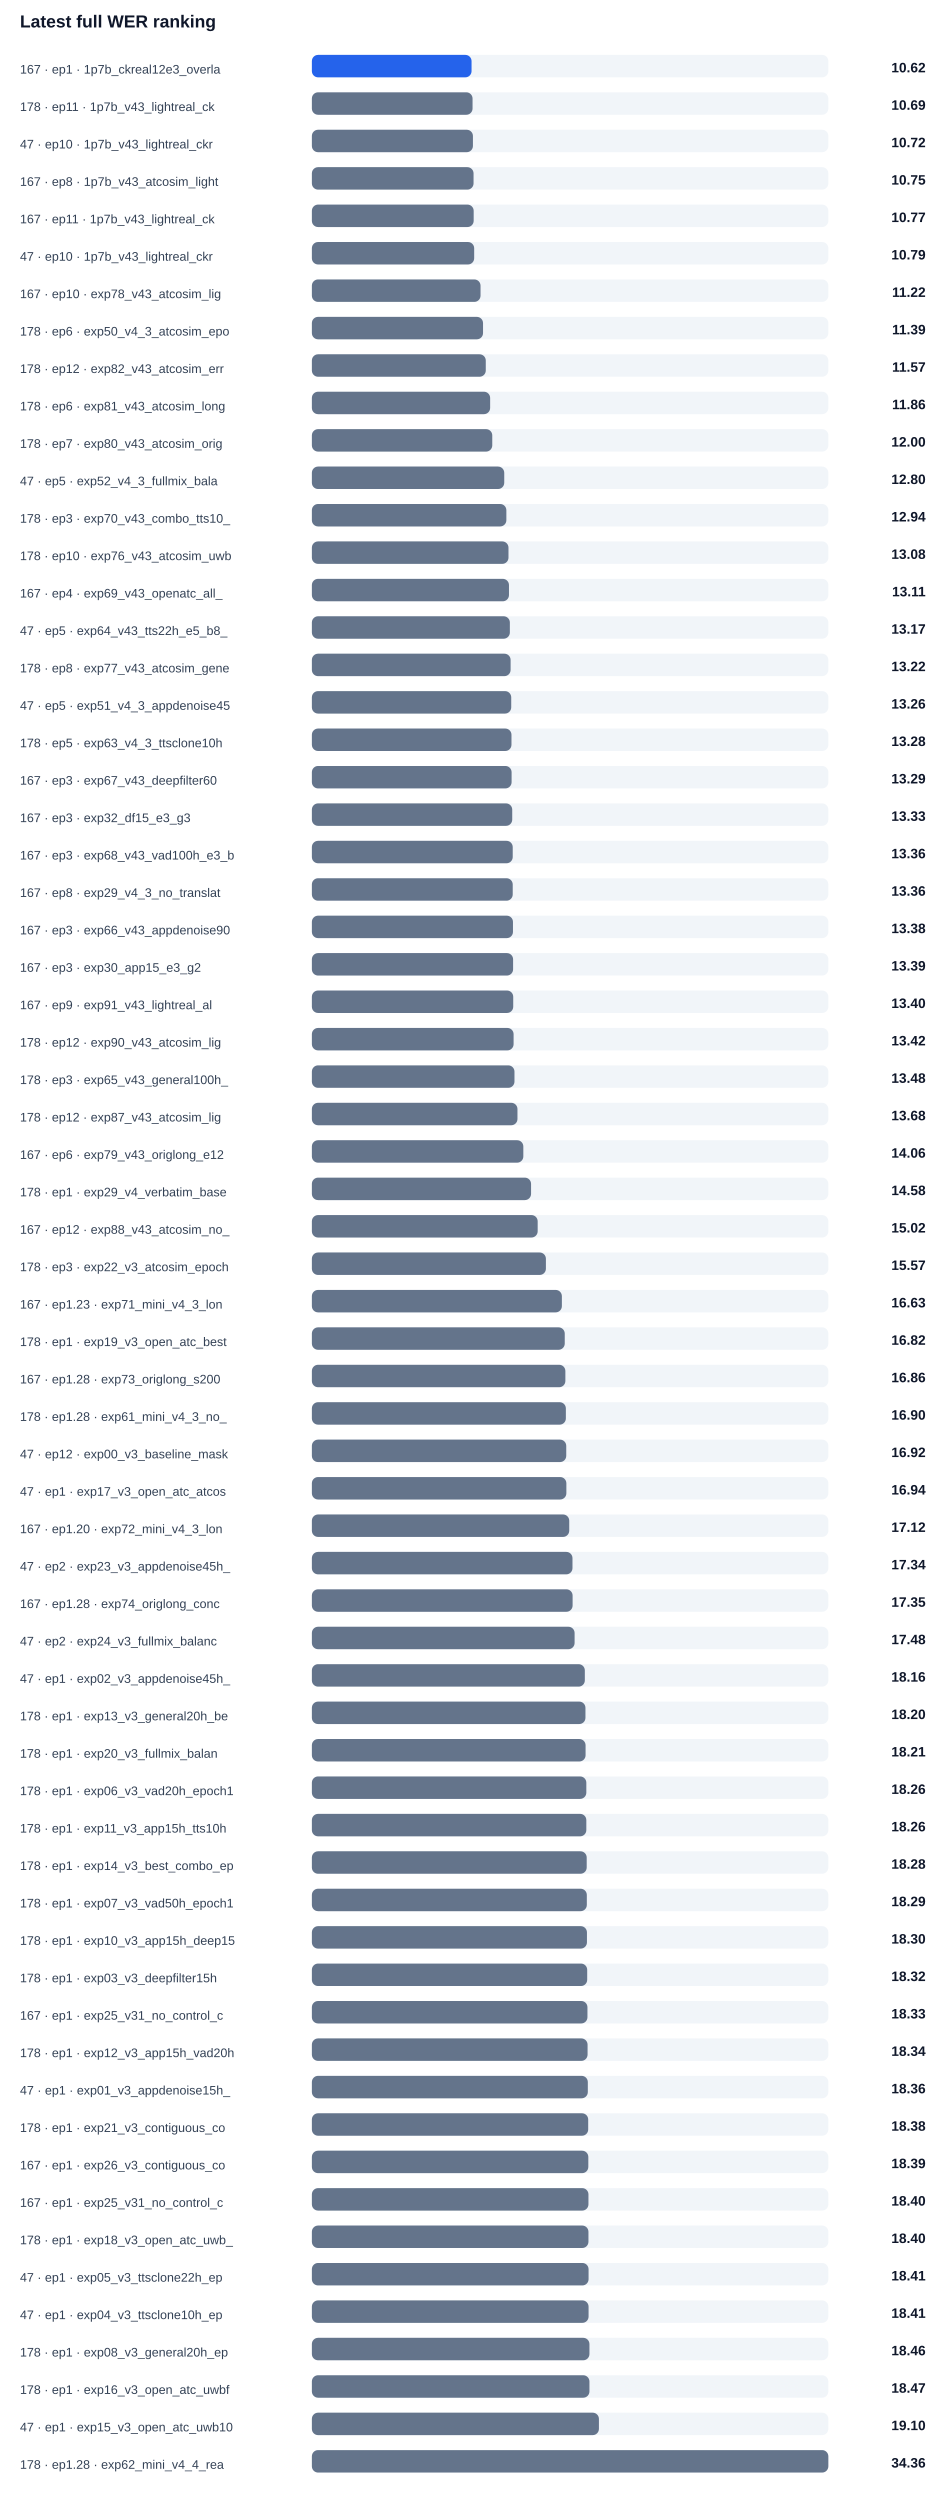
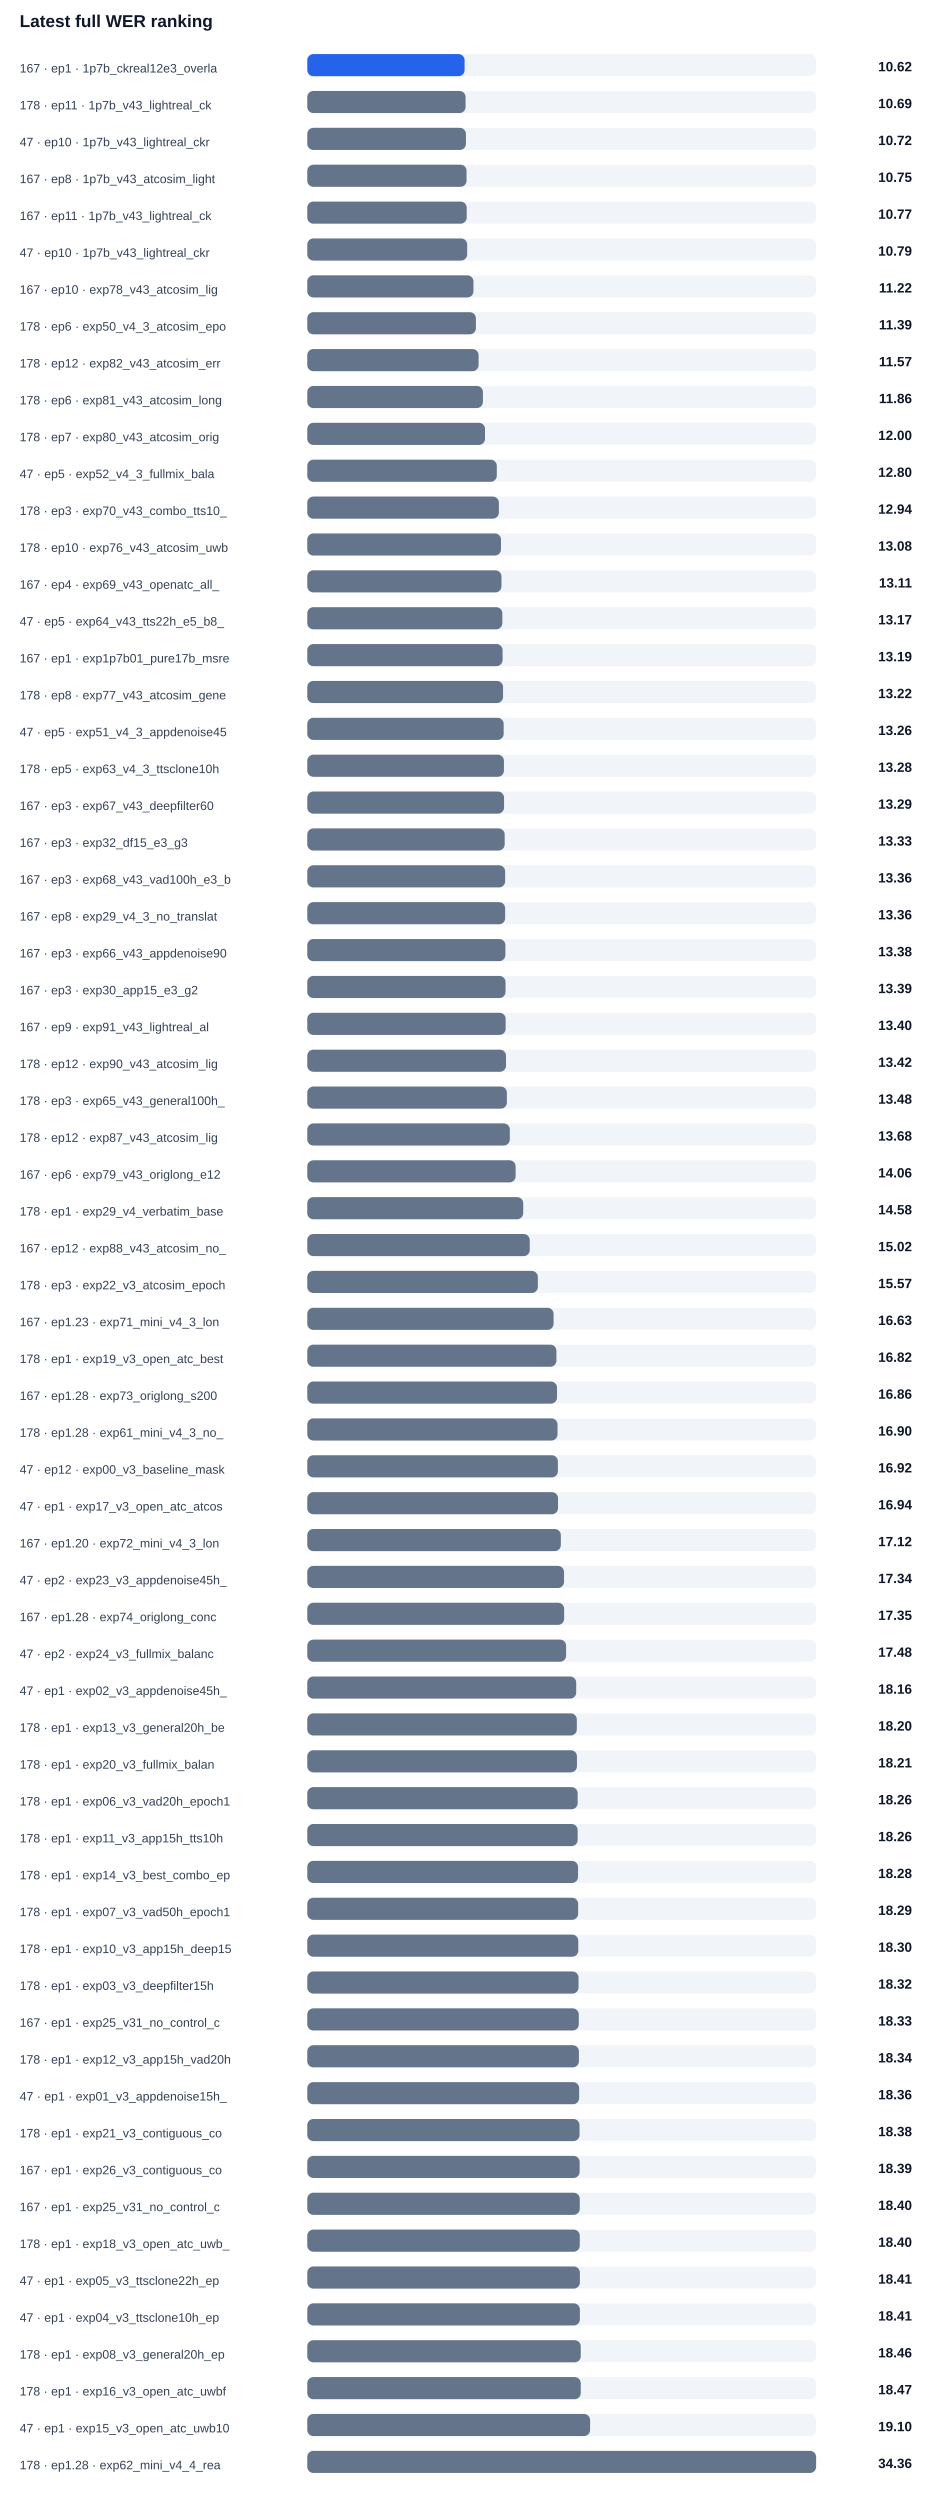
- <svg xmlns="http://www.w3.org/2000/svg" width="100%" viewBox="0 0 760 2004" style="max-width:760px;background:#ffffff;border:1px solid #e5e7eb;border-radius:10px;">
+ <svg xmlns="http://www.w3.org/2000/svg" width="100%" viewBox="0 0 760 2034" style="max-width:760px;background:#ffffff;border:1px solid #e5e7eb;border-radius:10px;">
  <text x="16.0" y="22.0" font-size="14" fill="#0f172a" text-anchor="start" font-family="Arial, sans-serif" font-weight="700">Latest full WER ranking</text>
  <text x="16.0" y="59.0" font-size="10" fill="#334155" text-anchor="start" font-family="Arial, sans-serif" font-weight="400">167 · ep1 · 1p7b_ckreal12e3_overla</text>
  <rect x="250" y="44" width="414" height="18" rx="5" fill="#f1f5f9" />
  <rect x="250" y="44" width="128.0" height="18" rx="5" fill="#2563eb" />
  <text x="742.0" y="58.0" font-size="11" fill="#0f172a" text-anchor="end" font-family="Arial, sans-serif" font-weight="700">10.62</text>
  <text x="16.0" y="89.0" font-size="10" fill="#334155" text-anchor="start" font-family="Arial, sans-serif" font-weight="400">178 · ep11 · 1p7b_v43_lightreal_ck</text>
  <rect x="250" y="74" width="414" height="18" rx="5" fill="#f1f5f9" />
  <rect x="250" y="74" width="128.8" height="18" rx="5" fill="#64748b" />
  <text x="742.0" y="88.0" font-size="11" fill="#0f172a" text-anchor="end" font-family="Arial, sans-serif" font-weight="700">10.69</text>
  <text x="16.0" y="119.0" font-size="10" fill="#334155" text-anchor="start" font-family="Arial, sans-serif" font-weight="400">47 · ep10 · 1p7b_v43_lightreal_ckr</text>
  <rect x="250" y="104" width="414" height="18" rx="5" fill="#f1f5f9" />
  <rect x="250" y="104" width="129.1" height="18" rx="5" fill="#64748b" />
  <text x="742.0" y="118.0" font-size="11" fill="#0f172a" text-anchor="end" font-family="Arial, sans-serif" font-weight="700">10.72</text>
  <text x="16.0" y="149.0" font-size="10" fill="#334155" text-anchor="start" font-family="Arial, sans-serif" font-weight="400">167 · ep8 · 1p7b_v43_atcosim_light</text>
  <rect x="250" y="134" width="414" height="18" rx="5" fill="#f1f5f9" />
  <rect x="250" y="134" width="129.6" height="18" rx="5" fill="#64748b" />
  <text x="742.0" y="148.0" font-size="11" fill="#0f172a" text-anchor="end" font-family="Arial, sans-serif" font-weight="700">10.75</text>
  <text x="16.0" y="179.0" font-size="10" fill="#334155" text-anchor="start" font-family="Arial, sans-serif" font-weight="400">167 · ep11 · 1p7b_v43_lightreal_ck</text>
  <rect x="250" y="164" width="414" height="18" rx="5" fill="#f1f5f9" />
  <rect x="250" y="164" width="129.7" height="18" rx="5" fill="#64748b" />
  <text x="742.0" y="178.0" font-size="11" fill="#0f172a" text-anchor="end" font-family="Arial, sans-serif" font-weight="700">10.77</text>
  <text x="16.0" y="209.0" font-size="10" fill="#334155" text-anchor="start" font-family="Arial, sans-serif" font-weight="400">47 · ep10 · 1p7b_v43_lightreal_ckr</text>
  <rect x="250" y="194" width="414" height="18" rx="5" fill="#f1f5f9" />
  <rect x="250" y="194" width="130.1" height="18" rx="5" fill="#64748b" />
  <text x="742.0" y="208.0" font-size="11" fill="#0f172a" text-anchor="end" font-family="Arial, sans-serif" font-weight="700">10.79</text>
  <text x="16.0" y="239.0" font-size="10" fill="#334155" text-anchor="start" font-family="Arial, sans-serif" font-weight="400">167 · ep10 · exp78_v43_atcosim_lig</text>
  <rect x="250" y="224" width="414" height="18" rx="5" fill="#f1f5f9" />
  <rect x="250" y="224" width="135.2" height="18" rx="5" fill="#64748b" />
  <text x="742.0" y="238.0" font-size="11" fill="#0f172a" text-anchor="end" font-family="Arial, sans-serif" font-weight="700">11.22</text>
  <text x="16.0" y="269.0" font-size="10" fill="#334155" text-anchor="start" font-family="Arial, sans-serif" font-weight="400">178 · ep6 · exp50_v4_3_atcosim_epo</text>
  <rect x="250" y="254" width="414" height="18" rx="5" fill="#f1f5f9" />
  <rect x="250" y="254" width="137.2" height="18" rx="5" fill="#64748b" />
  <text x="742.0" y="268.0" font-size="11" fill="#0f172a" text-anchor="end" font-family="Arial, sans-serif" font-weight="700">11.39</text>
  <text x="16.0" y="299.0" font-size="10" fill="#334155" text-anchor="start" font-family="Arial, sans-serif" font-weight="400">178 · ep12 · exp82_v43_atcosim_err</text>
  <rect x="250" y="284" width="414" height="18" rx="5" fill="#f1f5f9" />
  <rect x="250" y="284" width="139.4" height="18" rx="5" fill="#64748b" />
  <text x="742.0" y="298.0" font-size="11" fill="#0f172a" text-anchor="end" font-family="Arial, sans-serif" font-weight="700">11.57</text>
  <text x="16.0" y="329.0" font-size="10" fill="#334155" text-anchor="start" font-family="Arial, sans-serif" font-weight="400">178 · ep6 · exp81_v43_atcosim_long</text>
  <rect x="250" y="314" width="414" height="18" rx="5" fill="#f1f5f9" />
  <rect x="250" y="314" width="142.9" height="18" rx="5" fill="#64748b" />
  <text x="742.0" y="328.0" font-size="11" fill="#0f172a" text-anchor="end" font-family="Arial, sans-serif" font-weight="700">11.86</text>
  <text x="16.0" y="359.0" font-size="10" fill="#334155" text-anchor="start" font-family="Arial, sans-serif" font-weight="400">178 · ep7 · exp80_v43_atcosim_orig</text>
  <rect x="250" y="344" width="414" height="18" rx="5" fill="#f1f5f9" />
  <rect x="250" y="344" width="144.6" height="18" rx="5" fill="#64748b" />
  <text x="742.0" y="358.0" font-size="11" fill="#0f172a" text-anchor="end" font-family="Arial, sans-serif" font-weight="700">12.00</text>
  <text x="16.0" y="389.0" font-size="10" fill="#334155" text-anchor="start" font-family="Arial, sans-serif" font-weight="400">47 · ep5 · exp52_v4_3_fullmix_bala</text>
  <rect x="250" y="374" width="414" height="18" rx="5" fill="#f1f5f9" />
  <rect x="250" y="374" width="154.2" height="18" rx="5" fill="#64748b" />
  <text x="742.0" y="388.0" font-size="11" fill="#0f172a" text-anchor="end" font-family="Arial, sans-serif" font-weight="700">12.80</text>
  <text x="16.0" y="419.0" font-size="10" fill="#334155" text-anchor="start" font-family="Arial, sans-serif" font-weight="400">178 · ep3 · exp70_v43_combo_tts10_</text>
  <rect x="250" y="404" width="414" height="18" rx="5" fill="#f1f5f9" />
  <rect x="250" y="404" width="155.9" height="18" rx="5" fill="#64748b" />
  <text x="742.0" y="418.0" font-size="11" fill="#0f172a" text-anchor="end" font-family="Arial, sans-serif" font-weight="700">12.94</text>
  <text x="16.0" y="449.0" font-size="10" fill="#334155" text-anchor="start" font-family="Arial, sans-serif" font-weight="400">178 · ep10 · exp76_v43_atcosim_uwb</text>
  <rect x="250" y="434" width="414" height="18" rx="5" fill="#f1f5f9" />
  <rect x="250" y="434" width="157.6" height="18" rx="5" fill="#64748b" />
  <text x="742.0" y="448.0" font-size="11" fill="#0f172a" text-anchor="end" font-family="Arial, sans-serif" font-weight="700">13.08</text>
  <text x="16.0" y="479.0" font-size="10" fill="#334155" text-anchor="start" font-family="Arial, sans-serif" font-weight="400">167 · ep4 · exp69_v43_openatc_all_</text>
  <rect x="250" y="464" width="414" height="18" rx="5" fill="#f1f5f9" />
  <rect x="250" y="464" width="158.0" height="18" rx="5" fill="#64748b" />
  <text x="742.0" y="478.0" font-size="11" fill="#0f172a" text-anchor="end" font-family="Arial, sans-serif" font-weight="700">13.11</text>
  <text x="16.0" y="509.0" font-size="10" fill="#334155" text-anchor="start" font-family="Arial, sans-serif" font-weight="400">47 · ep5 · exp64_v43_tts22h_e5_b8_</text>
  <rect x="250" y="494" width="414" height="18" rx="5" fill="#f1f5f9" />
  <rect x="250" y="494" width="158.7" height="18" rx="5" fill="#64748b" />
  <text x="742.0" y="508.0" font-size="11" fill="#0f172a" text-anchor="end" font-family="Arial, sans-serif" font-weight="700">13.17</text>
-   <text x="16.0" y="539.0" font-size="10" fill="#334155" text-anchor="start" font-family="Arial, sans-serif" font-weight="400">178 · ep8 · exp77_v43_atcosim_gene</text>
+   <text x="16.0" y="539.0" font-size="10" fill="#334155" text-anchor="start" font-family="Arial, sans-serif" font-weight="400">167 · ep1 · exp1p7b01_pure17b_msre</text>
  <rect x="250" y="524" width="414" height="18" rx="5" fill="#f1f5f9" />
-   <rect x="250" y="524" width="159.3" height="18" rx="5" fill="#64748b" />
-   <text x="742.0" y="538.0" font-size="11" fill="#0f172a" text-anchor="end" font-family="Arial, sans-serif" font-weight="700">13.22</text>
-   <text x="16.0" y="569.0" font-size="10" fill="#334155" text-anchor="start" font-family="Arial, sans-serif" font-weight="400">47 · ep5 · exp51_v4_3_appdenoise45</text>
+   <rect x="250" y="524" width="158.9" height="18" rx="5" fill="#64748b" />
+   <text x="742.0" y="538.0" font-size="11" fill="#0f172a" text-anchor="end" font-family="Arial, sans-serif" font-weight="700">13.19</text>
+   <text x="16.0" y="569.0" font-size="10" fill="#334155" text-anchor="start" font-family="Arial, sans-serif" font-weight="400">178 · ep8 · exp77_v43_atcosim_gene</text>
  <rect x="250" y="554" width="414" height="18" rx="5" fill="#f1f5f9" />
-   <rect x="250" y="554" width="159.8" height="18" rx="5" fill="#64748b" />
-   <text x="742.0" y="568.0" font-size="11" fill="#0f172a" text-anchor="end" font-family="Arial, sans-serif" font-weight="700">13.26</text>
-   <text x="16.0" y="599.0" font-size="10" fill="#334155" text-anchor="start" font-family="Arial, sans-serif" font-weight="400">178 · ep5 · exp63_v4_3_ttsclone10h</text>
+   <rect x="250" y="554" width="159.3" height="18" rx="5" fill="#64748b" />
+   <text x="742.0" y="568.0" font-size="11" fill="#0f172a" text-anchor="end" font-family="Arial, sans-serif" font-weight="700">13.22</text>
+   <text x="16.0" y="599.0" font-size="10" fill="#334155" text-anchor="start" font-family="Arial, sans-serif" font-weight="400">47 · ep5 · exp51_v4_3_appdenoise45</text>
  <rect x="250" y="584" width="414" height="18" rx="5" fill="#f1f5f9" />
-   <rect x="250" y="584" width="160.0" height="18" rx="5" fill="#64748b" />
-   <text x="742.0" y="598.0" font-size="11" fill="#0f172a" text-anchor="end" font-family="Arial, sans-serif" font-weight="700">13.28</text>
-   <text x="16.0" y="629.0" font-size="10" fill="#334155" text-anchor="start" font-family="Arial, sans-serif" font-weight="400">167 · ep3 · exp67_v43_deepfilter60</text>
+   <rect x="250" y="584" width="159.8" height="18" rx="5" fill="#64748b" />
+   <text x="742.0" y="598.0" font-size="11" fill="#0f172a" text-anchor="end" font-family="Arial, sans-serif" font-weight="700">13.26</text>
+   <text x="16.0" y="629.0" font-size="10" fill="#334155" text-anchor="start" font-family="Arial, sans-serif" font-weight="400">178 · ep5 · exp63_v4_3_ttsclone10h</text>
  <rect x="250" y="614" width="414" height="18" rx="5" fill="#f1f5f9" />
-   <rect x="250" y="614" width="160.1" height="18" rx="5" fill="#64748b" />
-   <text x="742.0" y="628.0" font-size="11" fill="#0f172a" text-anchor="end" font-family="Arial, sans-serif" font-weight="700">13.29</text>
-   <text x="16.0" y="659.0" font-size="10" fill="#334155" text-anchor="start" font-family="Arial, sans-serif" font-weight="400">167 · ep3 · exp32_df15_e3_g3</text>
+   <rect x="250" y="614" width="160.0" height="18" rx="5" fill="#64748b" />
+   <text x="742.0" y="628.0" font-size="11" fill="#0f172a" text-anchor="end" font-family="Arial, sans-serif" font-weight="700">13.28</text>
+   <text x="16.0" y="659.0" font-size="10" fill="#334155" text-anchor="start" font-family="Arial, sans-serif" font-weight="400">167 · ep3 · exp67_v43_deepfilter60</text>
  <rect x="250" y="644" width="414" height="18" rx="5" fill="#f1f5f9" />
-   <rect x="250" y="644" width="160.6" height="18" rx="5" fill="#64748b" />
-   <text x="742.0" y="658.0" font-size="11" fill="#0f172a" text-anchor="end" font-family="Arial, sans-serif" font-weight="700">13.33</text>
-   <text x="16.0" y="689.0" font-size="10" fill="#334155" text-anchor="start" font-family="Arial, sans-serif" font-weight="400">167 · ep3 · exp68_v43_vad100h_e3_b</text>
+   <rect x="250" y="644" width="160.1" height="18" rx="5" fill="#64748b" />
+   <text x="742.0" y="658.0" font-size="11" fill="#0f172a" text-anchor="end" font-family="Arial, sans-serif" font-weight="700">13.29</text>
+   <text x="16.0" y="689.0" font-size="10" fill="#334155" text-anchor="start" font-family="Arial, sans-serif" font-weight="400">167 · ep3 · exp32_df15_e3_g3</text>
  <rect x="250" y="674" width="414" height="18" rx="5" fill="#f1f5f9" />
-   <rect x="250" y="674" width="161.0" height="18" rx="5" fill="#64748b" />
-   <text x="742.0" y="688.0" font-size="11" fill="#0f172a" text-anchor="end" font-family="Arial, sans-serif" font-weight="700">13.36</text>
-   <text x="16.0" y="719.0" font-size="10" fill="#334155" text-anchor="start" font-family="Arial, sans-serif" font-weight="400">167 · ep8 · exp29_v4_3_no_translat</text>
+   <rect x="250" y="674" width="160.6" height="18" rx="5" fill="#64748b" />
+   <text x="742.0" y="688.0" font-size="11" fill="#0f172a" text-anchor="end" font-family="Arial, sans-serif" font-weight="700">13.33</text>
+   <text x="16.0" y="719.0" font-size="10" fill="#334155" text-anchor="start" font-family="Arial, sans-serif" font-weight="400">167 · ep3 · exp68_v43_vad100h_e3_b</text>
  <rect x="250" y="704" width="414" height="18" rx="5" fill="#f1f5f9" />
  <rect x="250" y="704" width="161.0" height="18" rx="5" fill="#64748b" />
  <text x="742.0" y="718.0" font-size="11" fill="#0f172a" text-anchor="end" font-family="Arial, sans-serif" font-weight="700">13.36</text>
-   <text x="16.0" y="749.0" font-size="10" fill="#334155" text-anchor="start" font-family="Arial, sans-serif" font-weight="400">167 · ep3 · exp66_v43_appdenoise90</text>
+   <text x="16.0" y="749.0" font-size="10" fill="#334155" text-anchor="start" font-family="Arial, sans-serif" font-weight="400">167 · ep8 · exp29_v4_3_no_translat</text>
  <rect x="250" y="734" width="414" height="18" rx="5" fill="#f1f5f9" />
-   <rect x="250" y="734" width="161.2" height="18" rx="5" fill="#64748b" />
-   <text x="742.0" y="748.0" font-size="11" fill="#0f172a" text-anchor="end" font-family="Arial, sans-serif" font-weight="700">13.38</text>
-   <text x="16.0" y="779.0" font-size="10" fill="#334155" text-anchor="start" font-family="Arial, sans-serif" font-weight="400">167 · ep3 · exp30_app15_e3_g2</text>
+   <rect x="250" y="734" width="161.0" height="18" rx="5" fill="#64748b" />
+   <text x="742.0" y="748.0" font-size="11" fill="#0f172a" text-anchor="end" font-family="Arial, sans-serif" font-weight="700">13.36</text>
+   <text x="16.0" y="779.0" font-size="10" fill="#334155" text-anchor="start" font-family="Arial, sans-serif" font-weight="400">167 · ep3 · exp66_v43_appdenoise90</text>
  <rect x="250" y="764" width="414" height="18" rx="5" fill="#f1f5f9" />
-   <rect x="250" y="764" width="161.3" height="18" rx="5" fill="#64748b" />
-   <text x="742.0" y="778.0" font-size="11" fill="#0f172a" text-anchor="end" font-family="Arial, sans-serif" font-weight="700">13.39</text>
-   <text x="16.0" y="809.0" font-size="10" fill="#334155" text-anchor="start" font-family="Arial, sans-serif" font-weight="400">167 · ep9 · exp91_v43_lightreal_al</text>
+   <rect x="250" y="764" width="161.2" height="18" rx="5" fill="#64748b" />
+   <text x="742.0" y="778.0" font-size="11" fill="#0f172a" text-anchor="end" font-family="Arial, sans-serif" font-weight="700">13.38</text>
+   <text x="16.0" y="809.0" font-size="10" fill="#334155" text-anchor="start" font-family="Arial, sans-serif" font-weight="400">167 · ep3 · exp30_app15_e3_g2</text>
  <rect x="250" y="794" width="414" height="18" rx="5" fill="#f1f5f9" />
-   <rect x="250" y="794" width="161.4" height="18" rx="5" fill="#64748b" />
-   <text x="742.0" y="808.0" font-size="11" fill="#0f172a" text-anchor="end" font-family="Arial, sans-serif" font-weight="700">13.40</text>
-   <text x="16.0" y="839.0" font-size="10" fill="#334155" text-anchor="start" font-family="Arial, sans-serif" font-weight="400">178 · ep12 · exp90_v43_atcosim_lig</text>
+   <rect x="250" y="794" width="161.3" height="18" rx="5" fill="#64748b" />
+   <text x="742.0" y="808.0" font-size="11" fill="#0f172a" text-anchor="end" font-family="Arial, sans-serif" font-weight="700">13.39</text>
+   <text x="16.0" y="839.0" font-size="10" fill="#334155" text-anchor="start" font-family="Arial, sans-serif" font-weight="400">167 · ep9 · exp91_v43_lightreal_al</text>
  <rect x="250" y="824" width="414" height="18" rx="5" fill="#f1f5f9" />
-   <rect x="250" y="824" width="161.7" height="18" rx="5" fill="#64748b" />
-   <text x="742.0" y="838.0" font-size="11" fill="#0f172a" text-anchor="end" font-family="Arial, sans-serif" font-weight="700">13.42</text>
-   <text x="16.0" y="869.0" font-size="10" fill="#334155" text-anchor="start" font-family="Arial, sans-serif" font-weight="400">178 · ep3 · exp65_v43_general100h_</text>
+   <rect x="250" y="824" width="161.4" height="18" rx="5" fill="#64748b" />
+   <text x="742.0" y="838.0" font-size="11" fill="#0f172a" text-anchor="end" font-family="Arial, sans-serif" font-weight="700">13.40</text>
+   <text x="16.0" y="869.0" font-size="10" fill="#334155" text-anchor="start" font-family="Arial, sans-serif" font-weight="400">178 · ep12 · exp90_v43_atcosim_lig</text>
  <rect x="250" y="854" width="414" height="18" rx="5" fill="#f1f5f9" />
-   <rect x="250" y="854" width="162.4" height="18" rx="5" fill="#64748b" />
-   <text x="742.0" y="868.0" font-size="11" fill="#0f172a" text-anchor="end" font-family="Arial, sans-serif" font-weight="700">13.48</text>
-   <text x="16.0" y="899.0" font-size="10" fill="#334155" text-anchor="start" font-family="Arial, sans-serif" font-weight="400">178 · ep12 · exp87_v43_atcosim_lig</text>
+   <rect x="250" y="854" width="161.7" height="18" rx="5" fill="#64748b" />
+   <text x="742.0" y="868.0" font-size="11" fill="#0f172a" text-anchor="end" font-family="Arial, sans-serif" font-weight="700">13.42</text>
+   <text x="16.0" y="899.0" font-size="10" fill="#334155" text-anchor="start" font-family="Arial, sans-serif" font-weight="400">178 · ep3 · exp65_v43_general100h_</text>
  <rect x="250" y="884" width="414" height="18" rx="5" fill="#f1f5f9" />
-   <rect x="250" y="884" width="164.8" height="18" rx="5" fill="#64748b" />
-   <text x="742.0" y="898.0" font-size="11" fill="#0f172a" text-anchor="end" font-family="Arial, sans-serif" font-weight="700">13.68</text>
-   <text x="16.0" y="929.0" font-size="10" fill="#334155" text-anchor="start" font-family="Arial, sans-serif" font-weight="400">167 · ep6 · exp79_v43_origlong_e12</text>
+   <rect x="250" y="884" width="162.4" height="18" rx="5" fill="#64748b" />
+   <text x="742.0" y="898.0" font-size="11" fill="#0f172a" text-anchor="end" font-family="Arial, sans-serif" font-weight="700">13.48</text>
+   <text x="16.0" y="929.0" font-size="10" fill="#334155" text-anchor="start" font-family="Arial, sans-serif" font-weight="400">178 · ep12 · exp87_v43_atcosim_lig</text>
  <rect x="250" y="914" width="414" height="18" rx="5" fill="#f1f5f9" />
-   <rect x="250" y="914" width="169.5" height="18" rx="5" fill="#64748b" />
-   <text x="742.0" y="928.0" font-size="11" fill="#0f172a" text-anchor="end" font-family="Arial, sans-serif" font-weight="700">14.06</text>
-   <text x="16.0" y="959.0" font-size="10" fill="#334155" text-anchor="start" font-family="Arial, sans-serif" font-weight="400">178 · ep1 · exp29_v4_verbatim_base</text>
+   <rect x="250" y="914" width="164.8" height="18" rx="5" fill="#64748b" />
+   <text x="742.0" y="928.0" font-size="11" fill="#0f172a" text-anchor="end" font-family="Arial, sans-serif" font-weight="700">13.68</text>
+   <text x="16.0" y="959.0" font-size="10" fill="#334155" text-anchor="start" font-family="Arial, sans-serif" font-weight="400">167 · ep6 · exp79_v43_origlong_e12</text>
  <rect x="250" y="944" width="414" height="18" rx="5" fill="#f1f5f9" />
-   <rect x="250" y="944" width="175.7" height="18" rx="5" fill="#64748b" />
-   <text x="742.0" y="958.0" font-size="11" fill="#0f172a" text-anchor="end" font-family="Arial, sans-serif" font-weight="700">14.58</text>
-   <text x="16.0" y="989.0" font-size="10" fill="#334155" text-anchor="start" font-family="Arial, sans-serif" font-weight="400">167 · ep12 · exp88_v43_atcosim_no_</text>
+   <rect x="250" y="944" width="169.5" height="18" rx="5" fill="#64748b" />
+   <text x="742.0" y="958.0" font-size="11" fill="#0f172a" text-anchor="end" font-family="Arial, sans-serif" font-weight="700">14.06</text>
+   <text x="16.0" y="989.0" font-size="10" fill="#334155" text-anchor="start" font-family="Arial, sans-serif" font-weight="400">178 · ep1 · exp29_v4_verbatim_base</text>
  <rect x="250" y="974" width="414" height="18" rx="5" fill="#f1f5f9" />
-   <rect x="250" y="974" width="181.0" height="18" rx="5" fill="#64748b" />
-   <text x="742.0" y="988.0" font-size="11" fill="#0f172a" text-anchor="end" font-family="Arial, sans-serif" font-weight="700">15.02</text>
-   <text x="16.0" y="1019.0" font-size="10" fill="#334155" text-anchor="start" font-family="Arial, sans-serif" font-weight="400">178 · ep3 · exp22_v3_atcosim_epoch</text>
+   <rect x="250" y="974" width="175.7" height="18" rx="5" fill="#64748b" />
+   <text x="742.0" y="988.0" font-size="11" fill="#0f172a" text-anchor="end" font-family="Arial, sans-serif" font-weight="700">14.58</text>
+   <text x="16.0" y="1019.0" font-size="10" fill="#334155" text-anchor="start" font-family="Arial, sans-serif" font-weight="400">167 · ep12 · exp88_v43_atcosim_no_</text>
  <rect x="250" y="1004" width="414" height="18" rx="5" fill="#f1f5f9" />
-   <rect x="250" y="1004" width="187.6" height="18" rx="5" fill="#64748b" />
-   <text x="742.0" y="1018.0" font-size="11" fill="#0f172a" text-anchor="end" font-family="Arial, sans-serif" font-weight="700">15.57</text>
-   <text x="16.0" y="1049.0" font-size="10" fill="#334155" text-anchor="start" font-family="Arial, sans-serif" font-weight="400">167 · ep1.23 · exp71_mini_v4_3_lon</text>
+   <rect x="250" y="1004" width="181.0" height="18" rx="5" fill="#64748b" />
+   <text x="742.0" y="1018.0" font-size="11" fill="#0f172a" text-anchor="end" font-family="Arial, sans-serif" font-weight="700">15.02</text>
+   <text x="16.0" y="1049.0" font-size="10" fill="#334155" text-anchor="start" font-family="Arial, sans-serif" font-weight="400">178 · ep3 · exp22_v3_atcosim_epoch</text>
  <rect x="250" y="1034" width="414" height="18" rx="5" fill="#f1f5f9" />
-   <rect x="250" y="1034" width="200.4" height="18" rx="5" fill="#64748b" />
-   <text x="742.0" y="1048.0" font-size="11" fill="#0f172a" text-anchor="end" font-family="Arial, sans-serif" font-weight="700">16.63</text>
-   <text x="16.0" y="1079.0" font-size="10" fill="#334155" text-anchor="start" font-family="Arial, sans-serif" font-weight="400">178 · ep1 · exp19_v3_open_atc_best</text>
+   <rect x="250" y="1034" width="187.6" height="18" rx="5" fill="#64748b" />
+   <text x="742.0" y="1048.0" font-size="11" fill="#0f172a" text-anchor="end" font-family="Arial, sans-serif" font-weight="700">15.57</text>
+   <text x="16.0" y="1079.0" font-size="10" fill="#334155" text-anchor="start" font-family="Arial, sans-serif" font-weight="400">167 · ep1.23 · exp71_mini_v4_3_lon</text>
  <rect x="250" y="1064" width="414" height="18" rx="5" fill="#f1f5f9" />
-   <rect x="250" y="1064" width="202.7" height="18" rx="5" fill="#64748b" />
-   <text x="742.0" y="1078.0" font-size="11" fill="#0f172a" text-anchor="end" font-family="Arial, sans-serif" font-weight="700">16.82</text>
-   <text x="16.0" y="1109.0" font-size="10" fill="#334155" text-anchor="start" font-family="Arial, sans-serif" font-weight="400">167 · ep1.28 · exp73_origlong_s200</text>
+   <rect x="250" y="1064" width="200.4" height="18" rx="5" fill="#64748b" />
+   <text x="742.0" y="1078.0" font-size="11" fill="#0f172a" text-anchor="end" font-family="Arial, sans-serif" font-weight="700">16.63</text>
+   <text x="16.0" y="1109.0" font-size="10" fill="#334155" text-anchor="start" font-family="Arial, sans-serif" font-weight="400">178 · ep1 · exp19_v3_open_atc_best</text>
  <rect x="250" y="1094" width="414" height="18" rx="5" fill="#f1f5f9" />
-   <rect x="250" y="1094" width="203.2" height="18" rx="5" fill="#64748b" />
-   <text x="742.0" y="1108.0" font-size="11" fill="#0f172a" text-anchor="end" font-family="Arial, sans-serif" font-weight="700">16.86</text>
-   <text x="16.0" y="1139.0" font-size="10" fill="#334155" text-anchor="start" font-family="Arial, sans-serif" font-weight="400">178 · ep1.28 · exp61_mini_v4_3_no_</text>
+   <rect x="250" y="1094" width="202.7" height="18" rx="5" fill="#64748b" />
+   <text x="742.0" y="1108.0" font-size="11" fill="#0f172a" text-anchor="end" font-family="Arial, sans-serif" font-weight="700">16.82</text>
+   <text x="16.0" y="1139.0" font-size="10" fill="#334155" text-anchor="start" font-family="Arial, sans-serif" font-weight="400">167 · ep1.28 · exp73_origlong_s200</text>
  <rect x="250" y="1124" width="414" height="18" rx="5" fill="#f1f5f9" />
-   <rect x="250" y="1124" width="203.6" height="18" rx="5" fill="#64748b" />
-   <text x="742.0" y="1138.0" font-size="11" fill="#0f172a" text-anchor="end" font-family="Arial, sans-serif" font-weight="700">16.90</text>
-   <text x="16.0" y="1169.0" font-size="10" fill="#334155" text-anchor="start" font-family="Arial, sans-serif" font-weight="400">47 · ep12 · exp00_v3_baseline_mask</text>
+   <rect x="250" y="1124" width="203.2" height="18" rx="5" fill="#64748b" />
+   <text x="742.0" y="1138.0" font-size="11" fill="#0f172a" text-anchor="end" font-family="Arial, sans-serif" font-weight="700">16.86</text>
+   <text x="16.0" y="1169.0" font-size="10" fill="#334155" text-anchor="start" font-family="Arial, sans-serif" font-weight="400">178 · ep1.28 · exp61_mini_v4_3_no_</text>
  <rect x="250" y="1154" width="414" height="18" rx="5" fill="#f1f5f9" />
-   <rect x="250" y="1154" width="203.9" height="18" rx="5" fill="#64748b" />
-   <text x="742.0" y="1168.0" font-size="11" fill="#0f172a" text-anchor="end" font-family="Arial, sans-serif" font-weight="700">16.92</text>
-   <text x="16.0" y="1199.0" font-size="10" fill="#334155" text-anchor="start" font-family="Arial, sans-serif" font-weight="400">47 · ep1 · exp17_v3_open_atc_atcos</text>
+   <rect x="250" y="1154" width="203.6" height="18" rx="5" fill="#64748b" />
+   <text x="742.0" y="1168.0" font-size="11" fill="#0f172a" text-anchor="end" font-family="Arial, sans-serif" font-weight="700">16.90</text>
+   <text x="16.0" y="1199.0" font-size="10" fill="#334155" text-anchor="start" font-family="Arial, sans-serif" font-weight="400">47 · ep12 · exp00_v3_baseline_mask</text>
  <rect x="250" y="1184" width="414" height="18" rx="5" fill="#f1f5f9" />
-   <rect x="250" y="1184" width="204.0" height="18" rx="5" fill="#64748b" />
-   <text x="742.0" y="1198.0" font-size="11" fill="#0f172a" text-anchor="end" font-family="Arial, sans-serif" font-weight="700">16.94</text>
-   <text x="16.0" y="1229.0" font-size="10" fill="#334155" text-anchor="start" font-family="Arial, sans-serif" font-weight="400">167 · ep1.20 · exp72_mini_v4_3_lon</text>
+   <rect x="250" y="1184" width="203.9" height="18" rx="5" fill="#64748b" />
+   <text x="742.0" y="1198.0" font-size="11" fill="#0f172a" text-anchor="end" font-family="Arial, sans-serif" font-weight="700">16.92</text>
+   <text x="16.0" y="1229.0" font-size="10" fill="#334155" text-anchor="start" font-family="Arial, sans-serif" font-weight="400">47 · ep1 · exp17_v3_open_atc_atcos</text>
  <rect x="250" y="1214" width="414" height="18" rx="5" fill="#f1f5f9" />
-   <rect x="250" y="1214" width="206.3" height="18" rx="5" fill="#64748b" />
-   <text x="742.0" y="1228.0" font-size="11" fill="#0f172a" text-anchor="end" font-family="Arial, sans-serif" font-weight="700">17.12</text>
-   <text x="16.0" y="1259.0" font-size="10" fill="#334155" text-anchor="start" font-family="Arial, sans-serif" font-weight="400">47 · ep2 · exp23_v3_appdenoise45h_</text>
+   <rect x="250" y="1214" width="204.0" height="18" rx="5" fill="#64748b" />
+   <text x="742.0" y="1228.0" font-size="11" fill="#0f172a" text-anchor="end" font-family="Arial, sans-serif" font-weight="700">16.94</text>
+   <text x="16.0" y="1259.0" font-size="10" fill="#334155" text-anchor="start" font-family="Arial, sans-serif" font-weight="400">167 · ep1.20 · exp72_mini_v4_3_lon</text>
  <rect x="250" y="1244" width="414" height="18" rx="5" fill="#f1f5f9" />
-   <rect x="250" y="1244" width="208.9" height="18" rx="5" fill="#64748b" />
-   <text x="742.0" y="1258.0" font-size="11" fill="#0f172a" text-anchor="end" font-family="Arial, sans-serif" font-weight="700">17.34</text>
-   <text x="16.0" y="1289.0" font-size="10" fill="#334155" text-anchor="start" font-family="Arial, sans-serif" font-weight="400">167 · ep1.28 · exp74_origlong_conc</text>
+   <rect x="250" y="1244" width="206.3" height="18" rx="5" fill="#64748b" />
+   <text x="742.0" y="1258.0" font-size="11" fill="#0f172a" text-anchor="end" font-family="Arial, sans-serif" font-weight="700">17.12</text>
+   <text x="16.0" y="1289.0" font-size="10" fill="#334155" text-anchor="start" font-family="Arial, sans-serif" font-weight="400">47 · ep2 · exp23_v3_appdenoise45h_</text>
  <rect x="250" y="1274" width="414" height="18" rx="5" fill="#f1f5f9" />
-   <rect x="250" y="1274" width="209.0" height="18" rx="5" fill="#64748b" />
-   <text x="742.0" y="1288.0" font-size="11" fill="#0f172a" text-anchor="end" font-family="Arial, sans-serif" font-weight="700">17.35</text>
-   <text x="16.0" y="1319.0" font-size="10" fill="#334155" text-anchor="start" font-family="Arial, sans-serif" font-weight="400">47 · ep2 · exp24_v3_fullmix_balanc</text>
+   <rect x="250" y="1274" width="208.9" height="18" rx="5" fill="#64748b" />
+   <text x="742.0" y="1288.0" font-size="11" fill="#0f172a" text-anchor="end" font-family="Arial, sans-serif" font-weight="700">17.34</text>
+   <text x="16.0" y="1319.0" font-size="10" fill="#334155" text-anchor="start" font-family="Arial, sans-serif" font-weight="400">167 · ep1.28 · exp74_origlong_conc</text>
  <rect x="250" y="1304" width="414" height="18" rx="5" fill="#f1f5f9" />
-   <rect x="250" y="1304" width="210.6" height="18" rx="5" fill="#64748b" />
-   <text x="742.0" y="1318.0" font-size="11" fill="#0f172a" text-anchor="end" font-family="Arial, sans-serif" font-weight="700">17.48</text>
-   <text x="16.0" y="1349.0" font-size="10" fill="#334155" text-anchor="start" font-family="Arial, sans-serif" font-weight="400">47 · ep1 · exp02_v3_appdenoise45h_</text>
+   <rect x="250" y="1304" width="209.0" height="18" rx="5" fill="#64748b" />
+   <text x="742.0" y="1318.0" font-size="11" fill="#0f172a" text-anchor="end" font-family="Arial, sans-serif" font-weight="700">17.35</text>
+   <text x="16.0" y="1349.0" font-size="10" fill="#334155" text-anchor="start" font-family="Arial, sans-serif" font-weight="400">47 · ep2 · exp24_v3_fullmix_balanc</text>
  <rect x="250" y="1334" width="414" height="18" rx="5" fill="#f1f5f9" />
-   <rect x="250" y="1334" width="218.8" height="18" rx="5" fill="#64748b" />
-   <text x="742.0" y="1348.0" font-size="11" fill="#0f172a" text-anchor="end" font-family="Arial, sans-serif" font-weight="700">18.16</text>
-   <text x="16.0" y="1379.0" font-size="10" fill="#334155" text-anchor="start" font-family="Arial, sans-serif" font-weight="400">178 · ep1 · exp13_v3_general20h_be</text>
+   <rect x="250" y="1334" width="210.6" height="18" rx="5" fill="#64748b" />
+   <text x="742.0" y="1348.0" font-size="11" fill="#0f172a" text-anchor="end" font-family="Arial, sans-serif" font-weight="700">17.48</text>
+   <text x="16.0" y="1379.0" font-size="10" fill="#334155" text-anchor="start" font-family="Arial, sans-serif" font-weight="400">47 · ep1 · exp02_v3_appdenoise45h_</text>
  <rect x="250" y="1364" width="414" height="18" rx="5" fill="#f1f5f9" />
-   <rect x="250" y="1364" width="219.3" height="18" rx="5" fill="#64748b" />
-   <text x="742.0" y="1378.0" font-size="11" fill="#0f172a" text-anchor="end" font-family="Arial, sans-serif" font-weight="700">18.20</text>
-   <text x="16.0" y="1409.0" font-size="10" fill="#334155" text-anchor="start" font-family="Arial, sans-serif" font-weight="400">178 · ep1 · exp20_v3_fullmix_balan</text>
+   <rect x="250" y="1364" width="218.8" height="18" rx="5" fill="#64748b" />
+   <text x="742.0" y="1378.0" font-size="11" fill="#0f172a" text-anchor="end" font-family="Arial, sans-serif" font-weight="700">18.16</text>
+   <text x="16.0" y="1409.0" font-size="10" fill="#334155" text-anchor="start" font-family="Arial, sans-serif" font-weight="400">178 · ep1 · exp13_v3_general20h_be</text>
  <rect x="250" y="1394" width="414" height="18" rx="5" fill="#f1f5f9" />
-   <rect x="250" y="1394" width="219.4" height="18" rx="5" fill="#64748b" />
-   <text x="742.0" y="1408.0" font-size="11" fill="#0f172a" text-anchor="end" font-family="Arial, sans-serif" font-weight="700">18.21</text>
-   <text x="16.0" y="1439.0" font-size="10" fill="#334155" text-anchor="start" font-family="Arial, sans-serif" font-weight="400">178 · ep1 · exp06_v3_vad20h_epoch1</text>
+   <rect x="250" y="1394" width="219.3" height="18" rx="5" fill="#64748b" />
+   <text x="742.0" y="1408.0" font-size="11" fill="#0f172a" text-anchor="end" font-family="Arial, sans-serif" font-weight="700">18.20</text>
+   <text x="16.0" y="1439.0" font-size="10" fill="#334155" text-anchor="start" font-family="Arial, sans-serif" font-weight="400">178 · ep1 · exp20_v3_fullmix_balan</text>
  <rect x="250" y="1424" width="414" height="18" rx="5" fill="#f1f5f9" />
-   <rect x="250" y="1424" width="220.0" height="18" rx="5" fill="#64748b" />
-   <text x="742.0" y="1438.0" font-size="11" fill="#0f172a" text-anchor="end" font-family="Arial, sans-serif" font-weight="700">18.26</text>
-   <text x="16.0" y="1469.0" font-size="10" fill="#334155" text-anchor="start" font-family="Arial, sans-serif" font-weight="400">178 · ep1 · exp11_v3_app15h_tts10h</text>
+   <rect x="250" y="1424" width="219.4" height="18" rx="5" fill="#64748b" />
+   <text x="742.0" y="1438.0" font-size="11" fill="#0f172a" text-anchor="end" font-family="Arial, sans-serif" font-weight="700">18.21</text>
+   <text x="16.0" y="1469.0" font-size="10" fill="#334155" text-anchor="start" font-family="Arial, sans-serif" font-weight="400">178 · ep1 · exp06_v3_vad20h_epoch1</text>
  <rect x="250" y="1454" width="414" height="18" rx="5" fill="#f1f5f9" />
  <rect x="250" y="1454" width="220.0" height="18" rx="5" fill="#64748b" />
  <text x="742.0" y="1468.0" font-size="11" fill="#0f172a" text-anchor="end" font-family="Arial, sans-serif" font-weight="700">18.26</text>
-   <text x="16.0" y="1499.0" font-size="10" fill="#334155" text-anchor="start" font-family="Arial, sans-serif" font-weight="400">178 · ep1 · exp14_v3_best_combo_ep</text>
+   <text x="16.0" y="1499.0" font-size="10" fill="#334155" text-anchor="start" font-family="Arial, sans-serif" font-weight="400">178 · ep1 · exp11_v3_app15h_tts10h</text>
  <rect x="250" y="1484" width="414" height="18" rx="5" fill="#f1f5f9" />
-   <rect x="250" y="1484" width="220.3" height="18" rx="5" fill="#64748b" />
-   <text x="742.0" y="1498.0" font-size="11" fill="#0f172a" text-anchor="end" font-family="Arial, sans-serif" font-weight="700">18.28</text>
-   <text x="16.0" y="1529.0" font-size="10" fill="#334155" text-anchor="start" font-family="Arial, sans-serif" font-weight="400">178 · ep1 · exp07_v3_vad50h_epoch1</text>
+   <rect x="250" y="1484" width="220.0" height="18" rx="5" fill="#64748b" />
+   <text x="742.0" y="1498.0" font-size="11" fill="#0f172a" text-anchor="end" font-family="Arial, sans-serif" font-weight="700">18.26</text>
+   <text x="16.0" y="1529.0" font-size="10" fill="#334155" text-anchor="start" font-family="Arial, sans-serif" font-weight="400">178 · ep1 · exp14_v3_best_combo_ep</text>
  <rect x="250" y="1514" width="414" height="18" rx="5" fill="#f1f5f9" />
-   <rect x="250" y="1514" width="220.4" height="18" rx="5" fill="#64748b" />
-   <text x="742.0" y="1528.0" font-size="11" fill="#0f172a" text-anchor="end" font-family="Arial, sans-serif" font-weight="700">18.29</text>
-   <text x="16.0" y="1559.0" font-size="10" fill="#334155" text-anchor="start" font-family="Arial, sans-serif" font-weight="400">178 · ep1 · exp10_v3_app15h_deep15</text>
+   <rect x="250" y="1514" width="220.3" height="18" rx="5" fill="#64748b" />
+   <text x="742.0" y="1528.0" font-size="11" fill="#0f172a" text-anchor="end" font-family="Arial, sans-serif" font-weight="700">18.28</text>
+   <text x="16.0" y="1559.0" font-size="10" fill="#334155" text-anchor="start" font-family="Arial, sans-serif" font-weight="400">178 · ep1 · exp07_v3_vad50h_epoch1</text>
  <rect x="250" y="1544" width="414" height="18" rx="5" fill="#f1f5f9" />
-   <rect x="250" y="1544" width="220.5" height="18" rx="5" fill="#64748b" />
-   <text x="742.0" y="1558.0" font-size="11" fill="#0f172a" text-anchor="end" font-family="Arial, sans-serif" font-weight="700">18.30</text>
-   <text x="16.0" y="1589.0" font-size="10" fill="#334155" text-anchor="start" font-family="Arial, sans-serif" font-weight="400">178 · ep1 · exp03_v3_deepfilter15h</text>
+   <rect x="250" y="1544" width="220.4" height="18" rx="5" fill="#64748b" />
+   <text x="742.0" y="1558.0" font-size="11" fill="#0f172a" text-anchor="end" font-family="Arial, sans-serif" font-weight="700">18.29</text>
+   <text x="16.0" y="1589.0" font-size="10" fill="#334155" text-anchor="start" font-family="Arial, sans-serif" font-weight="400">178 · ep1 · exp10_v3_app15h_deep15</text>
  <rect x="250" y="1574" width="414" height="18" rx="5" fill="#f1f5f9" />
-   <rect x="250" y="1574" width="220.7" height="18" rx="5" fill="#64748b" />
-   <text x="742.0" y="1588.0" font-size="11" fill="#0f172a" text-anchor="end" font-family="Arial, sans-serif" font-weight="700">18.32</text>
-   <text x="16.0" y="1619.0" font-size="10" fill="#334155" text-anchor="start" font-family="Arial, sans-serif" font-weight="400">167 · ep1 · exp25_v31_no_control_c</text>
+   <rect x="250" y="1574" width="220.5" height="18" rx="5" fill="#64748b" />
+   <text x="742.0" y="1588.0" font-size="11" fill="#0f172a" text-anchor="end" font-family="Arial, sans-serif" font-weight="700">18.30</text>
+   <text x="16.0" y="1619.0" font-size="10" fill="#334155" text-anchor="start" font-family="Arial, sans-serif" font-weight="400">178 · ep1 · exp03_v3_deepfilter15h</text>
  <rect x="250" y="1604" width="414" height="18" rx="5" fill="#f1f5f9" />
-   <rect x="250" y="1604" width="220.9" height="18" rx="5" fill="#64748b" />
-   <text x="742.0" y="1618.0" font-size="11" fill="#0f172a" text-anchor="end" font-family="Arial, sans-serif" font-weight="700">18.33</text>
-   <text x="16.0" y="1649.0" font-size="10" fill="#334155" text-anchor="start" font-family="Arial, sans-serif" font-weight="400">178 · ep1 · exp12_v3_app15h_vad20h</text>
+   <rect x="250" y="1604" width="220.7" height="18" rx="5" fill="#64748b" />
+   <text x="742.0" y="1618.0" font-size="11" fill="#0f172a" text-anchor="end" font-family="Arial, sans-serif" font-weight="700">18.32</text>
+   <text x="16.0" y="1649.0" font-size="10" fill="#334155" text-anchor="start" font-family="Arial, sans-serif" font-weight="400">167 · ep1 · exp25_v31_no_control_c</text>
  <rect x="250" y="1634" width="414" height="18" rx="5" fill="#f1f5f9" />
-   <rect x="250" y="1634" width="221.0" height="18" rx="5" fill="#64748b" />
-   <text x="742.0" y="1648.0" font-size="11" fill="#0f172a" text-anchor="end" font-family="Arial, sans-serif" font-weight="700">18.34</text>
-   <text x="16.0" y="1679.0" font-size="10" fill="#334155" text-anchor="start" font-family="Arial, sans-serif" font-weight="400">47 · ep1 · exp01_v3_appdenoise15h_</text>
+   <rect x="250" y="1634" width="220.9" height="18" rx="5" fill="#64748b" />
+   <text x="742.0" y="1648.0" font-size="11" fill="#0f172a" text-anchor="end" font-family="Arial, sans-serif" font-weight="700">18.33</text>
+   <text x="16.0" y="1679.0" font-size="10" fill="#334155" text-anchor="start" font-family="Arial, sans-serif" font-weight="400">178 · ep1 · exp12_v3_app15h_vad20h</text>
  <rect x="250" y="1664" width="414" height="18" rx="5" fill="#f1f5f9" />
-   <rect x="250" y="1664" width="221.2" height="18" rx="5" fill="#64748b" />
-   <text x="742.0" y="1678.0" font-size="11" fill="#0f172a" text-anchor="end" font-family="Arial, sans-serif" font-weight="700">18.36</text>
-   <text x="16.0" y="1709.0" font-size="10" fill="#334155" text-anchor="start" font-family="Arial, sans-serif" font-weight="400">178 · ep1 · exp21_v3_contiguous_co</text>
+   <rect x="250" y="1664" width="221.0" height="18" rx="5" fill="#64748b" />
+   <text x="742.0" y="1678.0" font-size="11" fill="#0f172a" text-anchor="end" font-family="Arial, sans-serif" font-weight="700">18.34</text>
+   <text x="16.0" y="1709.0" font-size="10" fill="#334155" text-anchor="start" font-family="Arial, sans-serif" font-weight="400">47 · ep1 · exp01_v3_appdenoise15h_</text>
  <rect x="250" y="1694" width="414" height="18" rx="5" fill="#f1f5f9" />
-   <rect x="250" y="1694" width="221.5" height="18" rx="5" fill="#64748b" />
-   <text x="742.0" y="1708.0" font-size="11" fill="#0f172a" text-anchor="end" font-family="Arial, sans-serif" font-weight="700">18.38</text>
-   <text x="16.0" y="1739.0" font-size="10" fill="#334155" text-anchor="start" font-family="Arial, sans-serif" font-weight="400">167 · ep1 · exp26_v3_contiguous_co</text>
+   <rect x="250" y="1694" width="221.2" height="18" rx="5" fill="#64748b" />
+   <text x="742.0" y="1708.0" font-size="11" fill="#0f172a" text-anchor="end" font-family="Arial, sans-serif" font-weight="700">18.36</text>
+   <text x="16.0" y="1739.0" font-size="10" fill="#334155" text-anchor="start" font-family="Arial, sans-serif" font-weight="400">178 · ep1 · exp21_v3_contiguous_co</text>
  <rect x="250" y="1724" width="414" height="18" rx="5" fill="#f1f5f9" />
-   <rect x="250" y="1724" width="221.6" height="18" rx="5" fill="#64748b" />
-   <text x="742.0" y="1738.0" font-size="11" fill="#0f172a" text-anchor="end" font-family="Arial, sans-serif" font-weight="700">18.39</text>
-   <text x="16.0" y="1769.0" font-size="10" fill="#334155" text-anchor="start" font-family="Arial, sans-serif" font-weight="400">167 · ep1 · exp25_v31_no_control_c</text>
+   <rect x="250" y="1724" width="221.5" height="18" rx="5" fill="#64748b" />
+   <text x="742.0" y="1738.0" font-size="11" fill="#0f172a" text-anchor="end" font-family="Arial, sans-serif" font-weight="700">18.38</text>
+   <text x="16.0" y="1769.0" font-size="10" fill="#334155" text-anchor="start" font-family="Arial, sans-serif" font-weight="400">167 · ep1 · exp26_v3_contiguous_co</text>
  <rect x="250" y="1754" width="414" height="18" rx="5" fill="#f1f5f9" />
-   <rect x="250" y="1754" width="221.7" height="18" rx="5" fill="#64748b" />
-   <text x="742.0" y="1768.0" font-size="11" fill="#0f172a" text-anchor="end" font-family="Arial, sans-serif" font-weight="700">18.40</text>
-   <text x="16.0" y="1799.0" font-size="10" fill="#334155" text-anchor="start" font-family="Arial, sans-serif" font-weight="400">178 · ep1 · exp18_v3_open_atc_uwb_</text>
+   <rect x="250" y="1754" width="221.6" height="18" rx="5" fill="#64748b" />
+   <text x="742.0" y="1768.0" font-size="11" fill="#0f172a" text-anchor="end" font-family="Arial, sans-serif" font-weight="700">18.39</text>
+   <text x="16.0" y="1799.0" font-size="10" fill="#334155" text-anchor="start" font-family="Arial, sans-serif" font-weight="400">167 · ep1 · exp25_v31_no_control_c</text>
  <rect x="250" y="1784" width="414" height="18" rx="5" fill="#f1f5f9" />
  <rect x="250" y="1784" width="221.7" height="18" rx="5" fill="#64748b" />
  <text x="742.0" y="1798.0" font-size="11" fill="#0f172a" text-anchor="end" font-family="Arial, sans-serif" font-weight="700">18.40</text>
-   <text x="16.0" y="1829.0" font-size="10" fill="#334155" text-anchor="start" font-family="Arial, sans-serif" font-weight="400">47 · ep1 · exp05_v3_ttsclone22h_ep</text>
+   <text x="16.0" y="1829.0" font-size="10" fill="#334155" text-anchor="start" font-family="Arial, sans-serif" font-weight="400">178 · ep1 · exp18_v3_open_atc_uwb_</text>
  <rect x="250" y="1814" width="414" height="18" rx="5" fill="#f1f5f9" />
-   <rect x="250" y="1814" width="221.8" height="18" rx="5" fill="#64748b" />
-   <text x="742.0" y="1828.0" font-size="11" fill="#0f172a" text-anchor="end" font-family="Arial, sans-serif" font-weight="700">18.41</text>
-   <text x="16.0" y="1859.0" font-size="10" fill="#334155" text-anchor="start" font-family="Arial, sans-serif" font-weight="400">47 · ep1 · exp04_v3_ttsclone10h_ep</text>
+   <rect x="250" y="1814" width="221.7" height="18" rx="5" fill="#64748b" />
+   <text x="742.0" y="1828.0" font-size="11" fill="#0f172a" text-anchor="end" font-family="Arial, sans-serif" font-weight="700">18.40</text>
+   <text x="16.0" y="1859.0" font-size="10" fill="#334155" text-anchor="start" font-family="Arial, sans-serif" font-weight="400">47 · ep1 · exp05_v3_ttsclone22h_ep</text>
  <rect x="250" y="1844" width="414" height="18" rx="5" fill="#f1f5f9" />
  <rect x="250" y="1844" width="221.8" height="18" rx="5" fill="#64748b" />
  <text x="742.0" y="1858.0" font-size="11" fill="#0f172a" text-anchor="end" font-family="Arial, sans-serif" font-weight="700">18.41</text>
-   <text x="16.0" y="1889.0" font-size="10" fill="#334155" text-anchor="start" font-family="Arial, sans-serif" font-weight="400">178 · ep1 · exp08_v3_general20h_ep</text>
+   <text x="16.0" y="1889.0" font-size="10" fill="#334155" text-anchor="start" font-family="Arial, sans-serif" font-weight="400">47 · ep1 · exp04_v3_ttsclone10h_ep</text>
  <rect x="250" y="1874" width="414" height="18" rx="5" fill="#f1f5f9" />
-   <rect x="250" y="1874" width="222.5" height="18" rx="5" fill="#64748b" />
-   <text x="742.0" y="1888.0" font-size="11" fill="#0f172a" text-anchor="end" font-family="Arial, sans-serif" font-weight="700">18.46</text>
-   <text x="16.0" y="1919.0" font-size="10" fill="#334155" text-anchor="start" font-family="Arial, sans-serif" font-weight="400">178 · ep1 · exp16_v3_open_atc_uwbf</text>
+   <rect x="250" y="1874" width="221.8" height="18" rx="5" fill="#64748b" />
+   <text x="742.0" y="1888.0" font-size="11" fill="#0f172a" text-anchor="end" font-family="Arial, sans-serif" font-weight="700">18.41</text>
+   <text x="16.0" y="1919.0" font-size="10" fill="#334155" text-anchor="start" font-family="Arial, sans-serif" font-weight="400">178 · ep1 · exp08_v3_general20h_ep</text>
  <rect x="250" y="1904" width="414" height="18" rx="5" fill="#f1f5f9" />
  <rect x="250" y="1904" width="222.5" height="18" rx="5" fill="#64748b" />
-   <text x="742.0" y="1918.0" font-size="11" fill="#0f172a" text-anchor="end" font-family="Arial, sans-serif" font-weight="700">18.47</text>
-   <text x="16.0" y="1949.0" font-size="10" fill="#334155" text-anchor="start" font-family="Arial, sans-serif" font-weight="400">47 · ep1 · exp15_v3_open_atc_uwb10</text>
+   <text x="742.0" y="1918.0" font-size="11" fill="#0f172a" text-anchor="end" font-family="Arial, sans-serif" font-weight="700">18.46</text>
+   <text x="16.0" y="1949.0" font-size="10" fill="#334155" text-anchor="start" font-family="Arial, sans-serif" font-weight="400">178 · ep1 · exp16_v3_open_atc_uwbf</text>
  <rect x="250" y="1934" width="414" height="18" rx="5" fill="#f1f5f9" />
-   <rect x="250" y="1934" width="230.1" height="18" rx="5" fill="#64748b" />
-   <text x="742.0" y="1948.0" font-size="11" fill="#0f172a" text-anchor="end" font-family="Arial, sans-serif" font-weight="700">19.10</text>
-   <text x="16.0" y="1979.0" font-size="10" fill="#334155" text-anchor="start" font-family="Arial, sans-serif" font-weight="400">178 · ep1.28 · exp62_mini_v4_4_rea</text>
+   <rect x="250" y="1934" width="222.5" height="18" rx="5" fill="#64748b" />
+   <text x="742.0" y="1948.0" font-size="11" fill="#0f172a" text-anchor="end" font-family="Arial, sans-serif" font-weight="700">18.47</text>
+   <text x="16.0" y="1979.0" font-size="10" fill="#334155" text-anchor="start" font-family="Arial, sans-serif" font-weight="400">47 · ep1 · exp15_v3_open_atc_uwb10</text>
  <rect x="250" y="1964" width="414" height="18" rx="5" fill="#f1f5f9" />
-   <rect x="250" y="1964" width="414.0" height="18" rx="5" fill="#64748b" />
-   <text x="742.0" y="1978.0" font-size="11" fill="#0f172a" text-anchor="end" font-family="Arial, sans-serif" font-weight="700">34.36</text>
+   <rect x="250" y="1964" width="230.1" height="18" rx="5" fill="#64748b" />
+   <text x="742.0" y="1978.0" font-size="11" fill="#0f172a" text-anchor="end" font-family="Arial, sans-serif" font-weight="700">19.10</text>
+   <text x="16.0" y="2009.0" font-size="10" fill="#334155" text-anchor="start" font-family="Arial, sans-serif" font-weight="400">178 · ep1.28 · exp62_mini_v4_4_rea</text>
+   <rect x="250" y="1994" width="414" height="18" rx="5" fill="#f1f5f9" />
+   <rect x="250" y="1994" width="414.0" height="18" rx="5" fill="#64748b" />
+   <text x="742.0" y="2008.0" font-size="11" fill="#0f172a" text-anchor="end" font-family="Arial, sans-serif" font-weight="700">34.36</text>
</svg>
